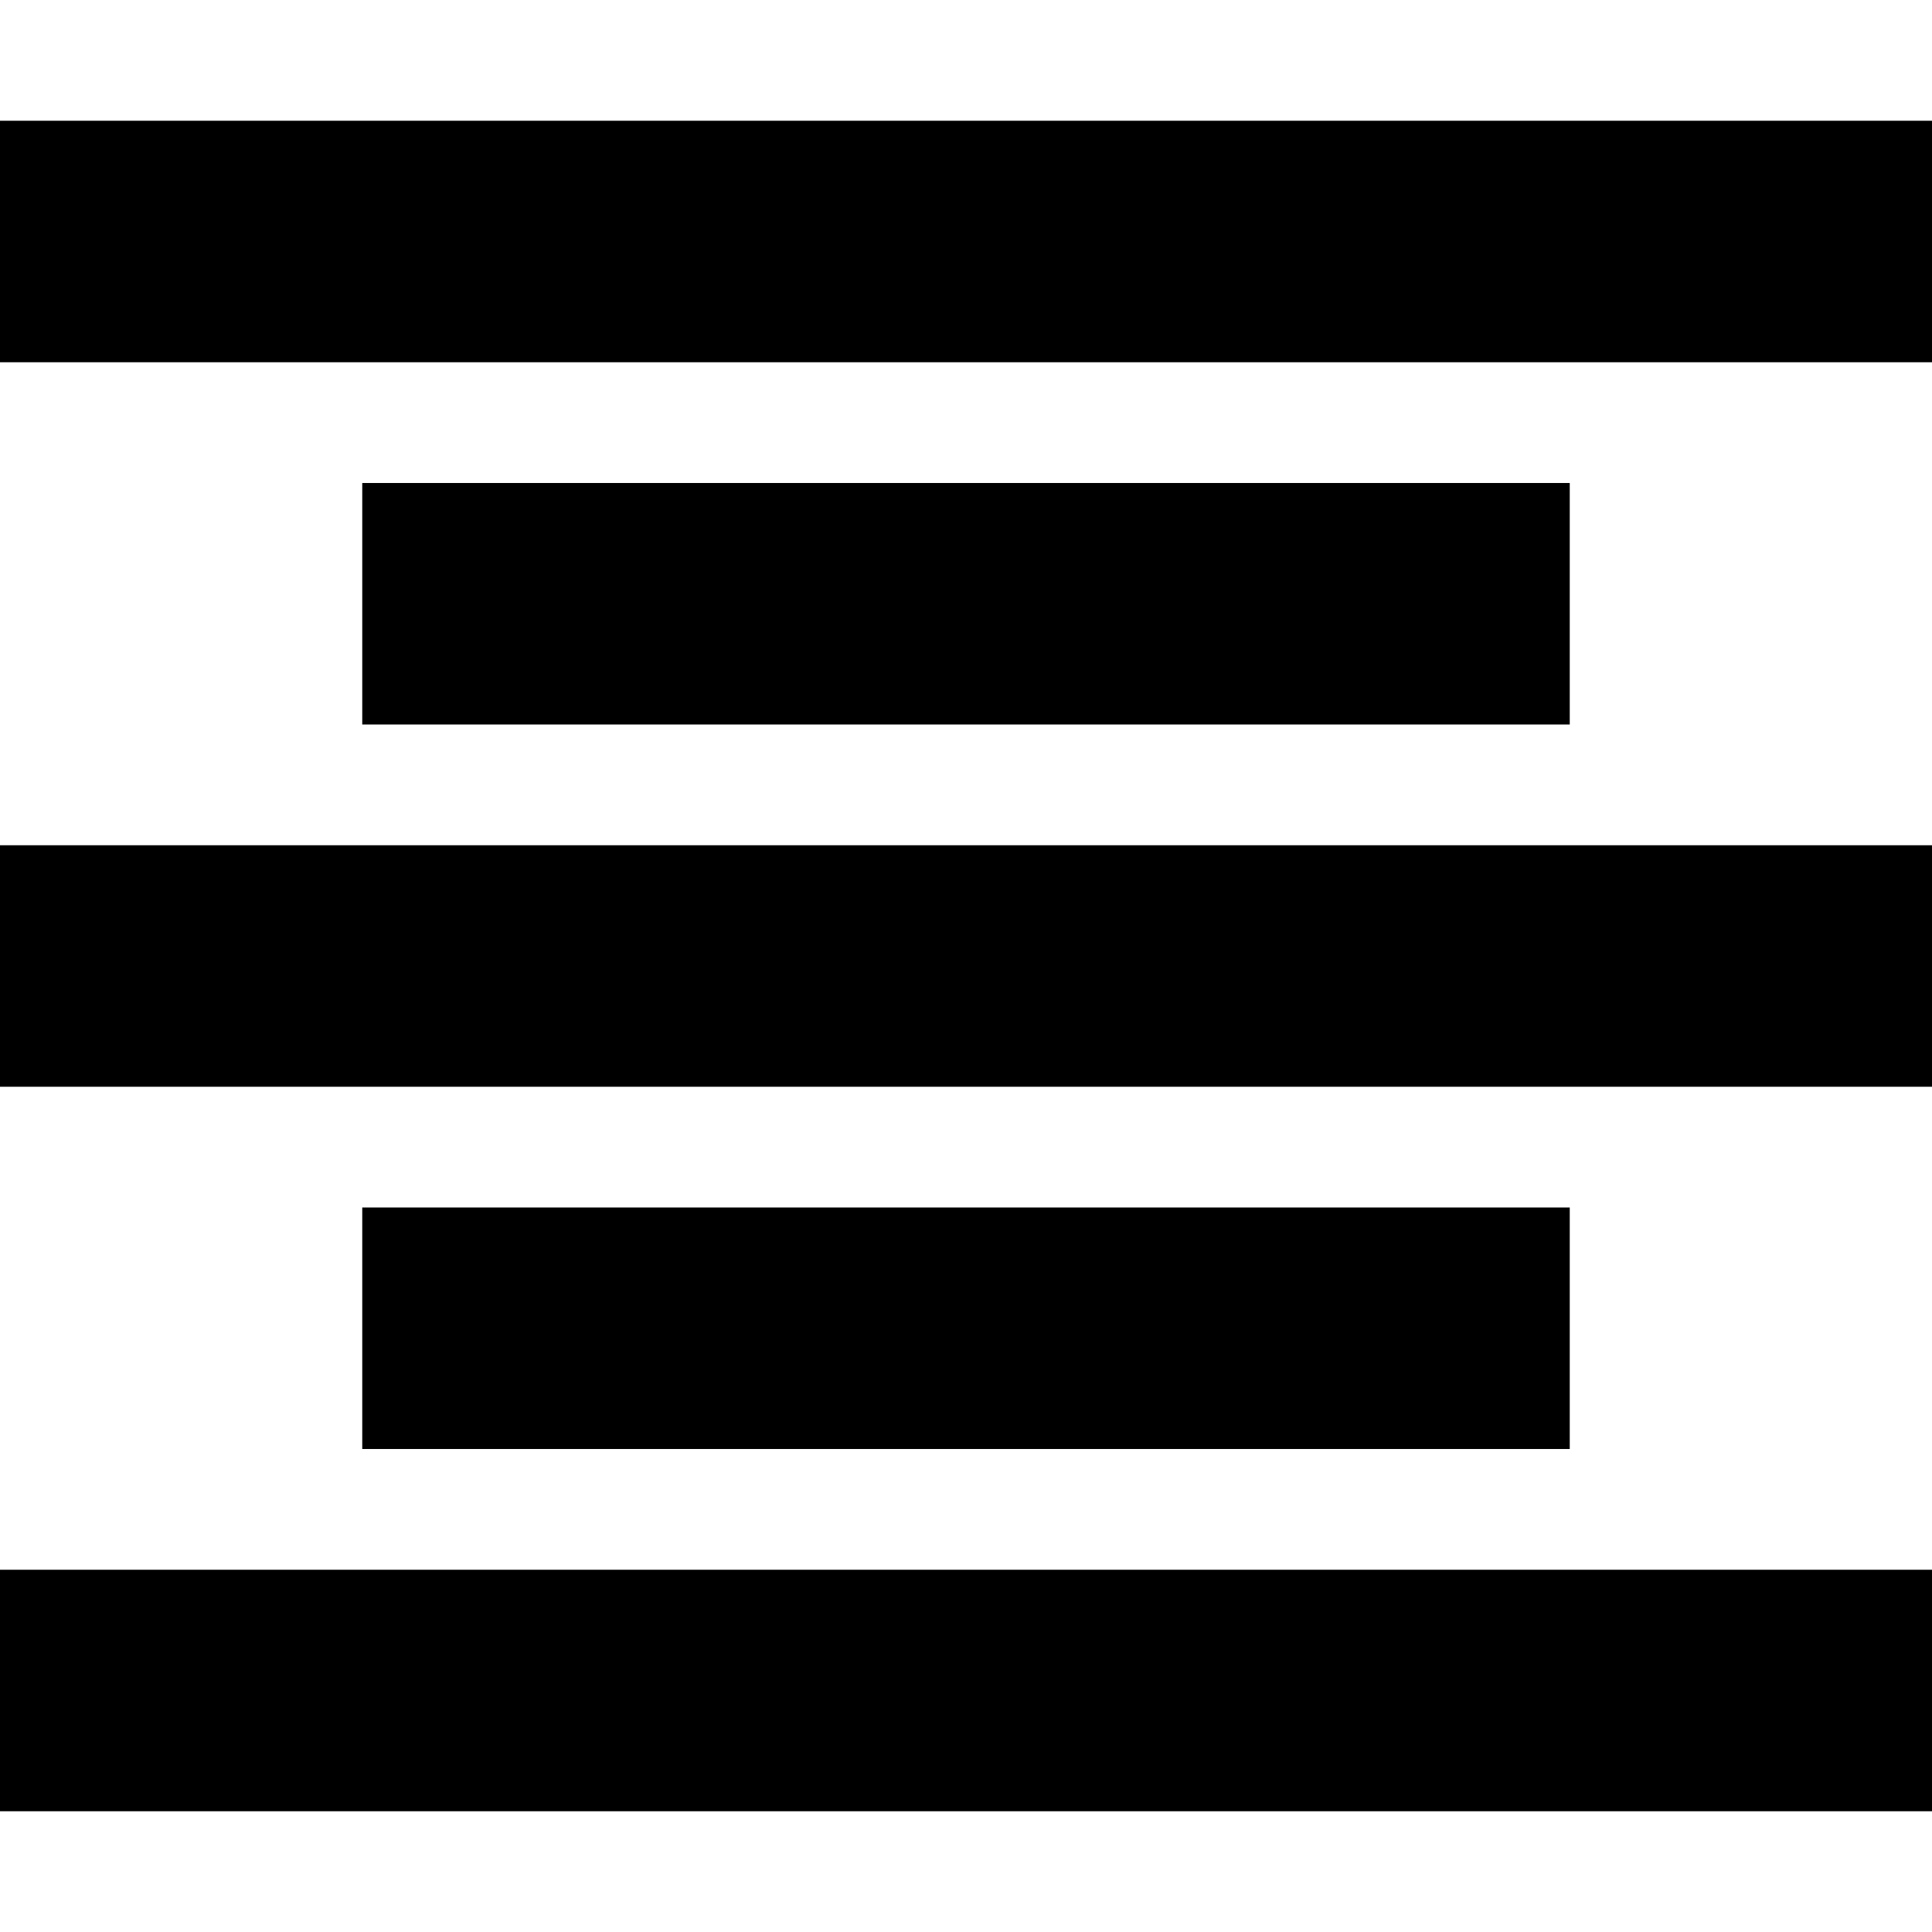
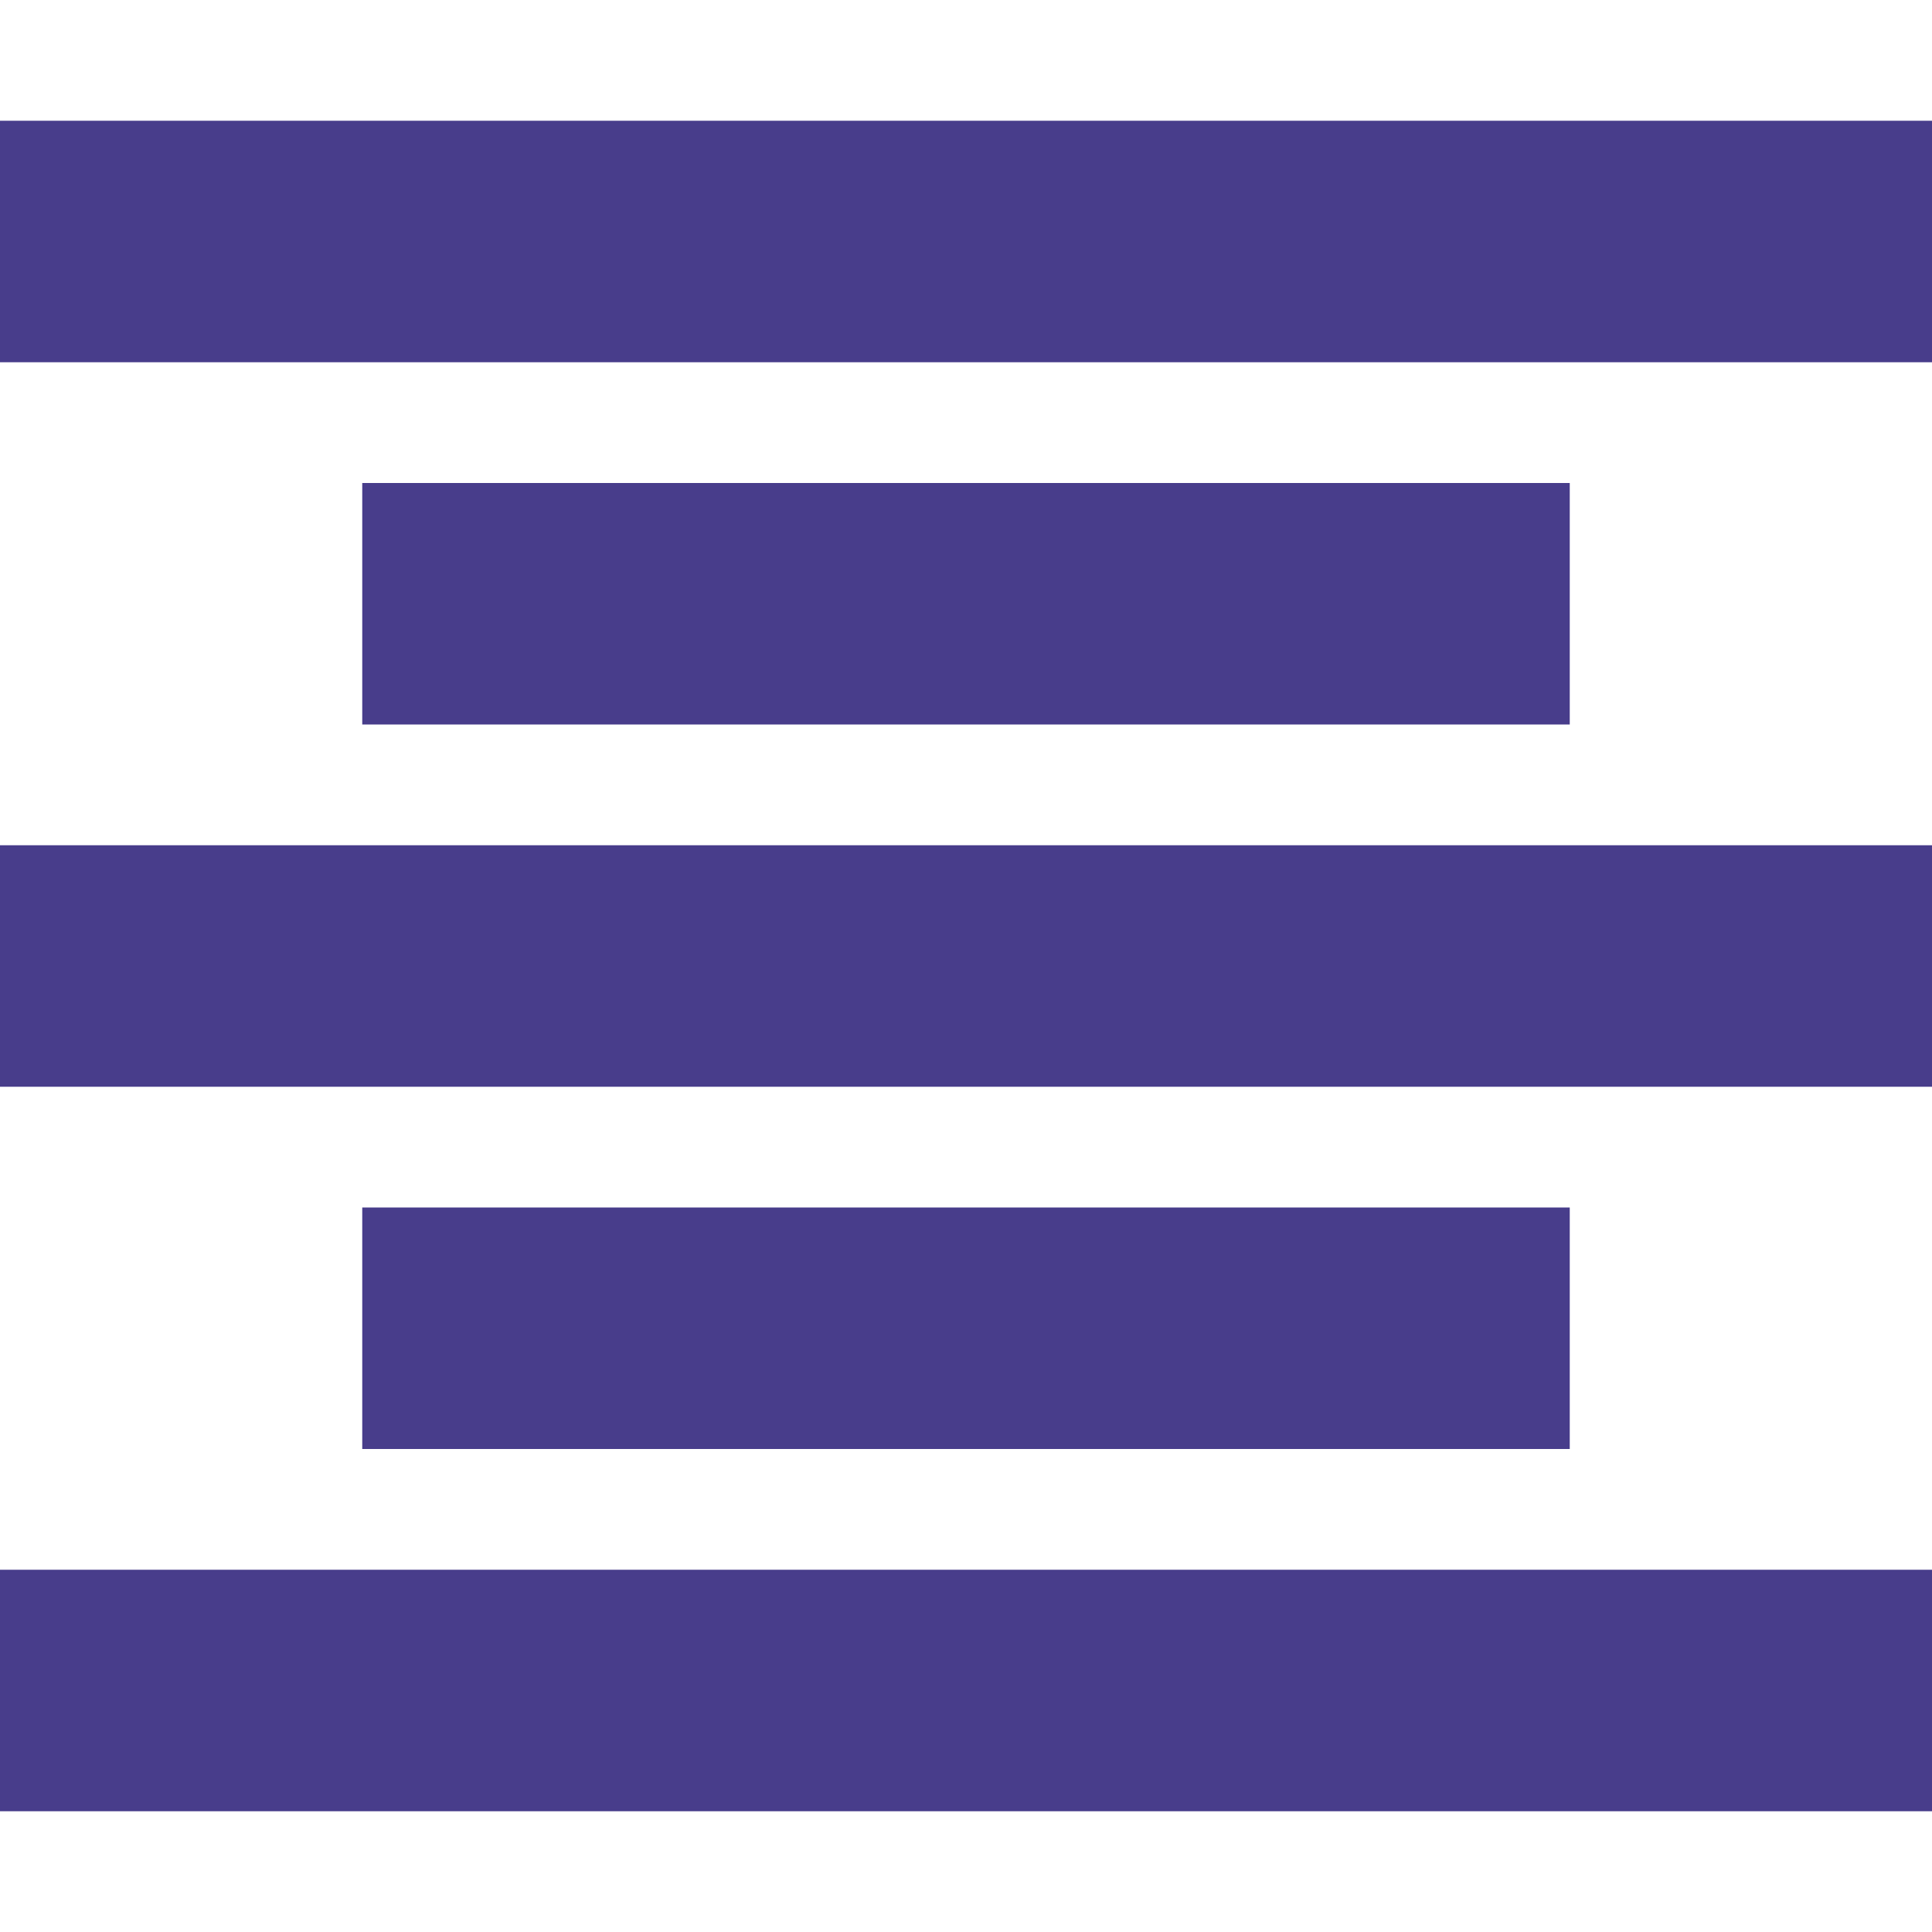
- <svg xmlns="http://www.w3.org/2000/svg" version="1.1" width="32" height="32" viewBox="0 0 32 32">
+ <svg xmlns="http://www.w3.org/2000/svg" version="1.1" width="32" height="32" viewBox="0 0 32 32" fill="#483d8b">
  <path d="M0 2h32v4h-32zM6 8h20v4h-20zM6 20h20v4h-20zM0 14h32v4h-32zM0 26h32v4h-32z" />
</svg>
